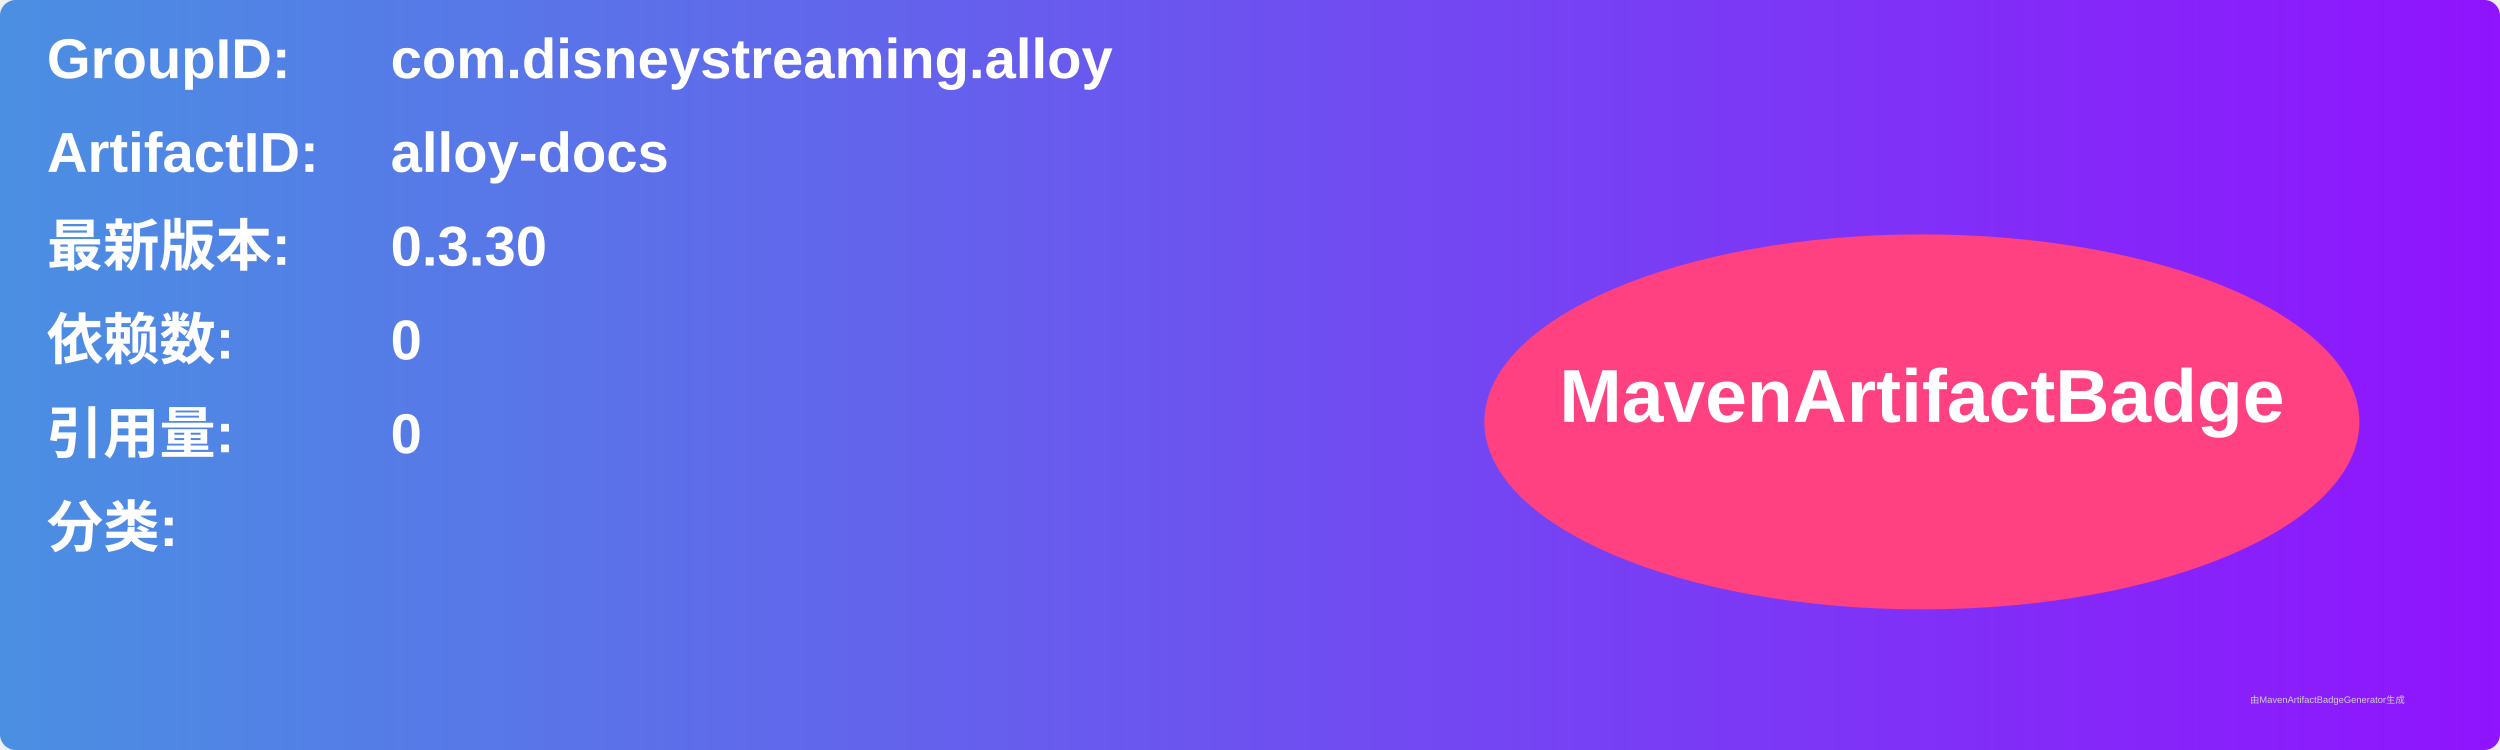
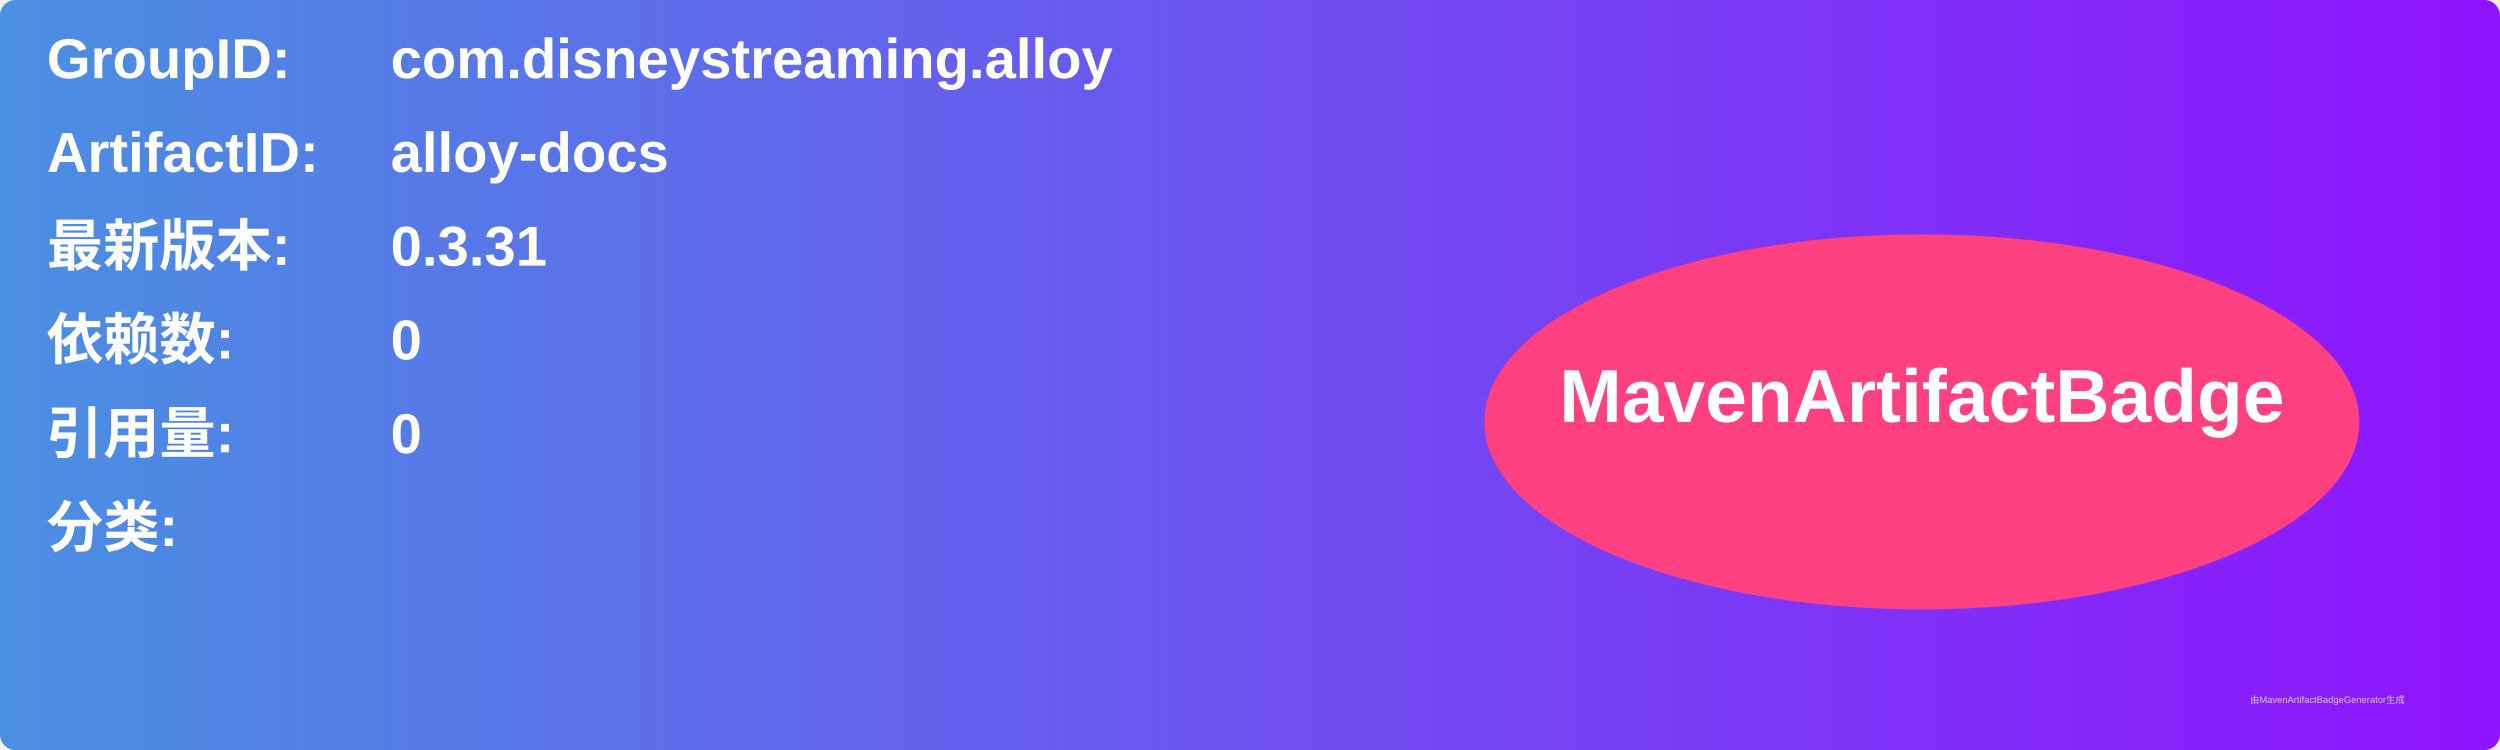
<svg xmlns="http://www.w3.org/2000/svg" width="800" height="240" viewBox="0 0 800 240">
  <linearGradient id="grad" x1="0%" y1="0%" x2="100%" y2="0%">
    <stop offset="0%" stop-color="#4a90e2" />
    <stop offset="100%" stop-color="#9013fe" />
  </linearGradient>
  <rect width="100%" height="100%" rx="5" ry="5" fill="url(#grad)" />
  <g transform="translate(15, 15)">
    <text x="0" y="10" font-family="Arial" font-size="18" fill="white" font-weight="bold" width="260">GroupID:</text>
    <text x="110" y="10" font-family="Arial" font-size="18" fill="white" font-weight="bold" width="460">com.disneystreaming.alloy</text>
    <text x="0" y="40" font-family="Arial" font-size="18" fill="white" font-weight="bold" width="260">ArtifactID:</text>
    <text x="110" y="40" font-family="Arial" font-size="18" fill="white" font-weight="bold" width="460">alloy-docs</text>
    <text x="0" y="70" font-family="Arial" font-size="18" fill="white" font-weight="bold">最新版本:</text>
    <text x="110" y="70" font-family="Arial" font-size="18" fill="white" font-weight="bold">
-       <tspan font-weight="bold">0.3.30</tspan>
+       <tspan font-weight="bold">0.3.31</tspan>
    </text>
    <text x="0" y="100" font-family="Arial" font-size="18" fill="white" font-weight="bold">依赖数: </text>
    <text x="110" y="100" font-family="Arial" font-size="18" fill="white">
      <tspan font-weight="bold">0</tspan>
    </text>
    <text x="0" y="130" font-family="Arial" font-size="18" fill="white" font-weight="bold">引用量: </text>
    <text x="110" y="130" font-family="Arial" font-size="18" fill="white">
      <tspan font-weight="bold">0</tspan>
    </text>
    <text x="0" y="160" font-family="Arial" font-size="18" fill="white" font-weight="bold">分类:</text>
    <text x="10" y="190" font-family="Arial" font-size="10" fill="white">
      <tspan font-weight="bold" />
    </text>
    <ellipse cx="600" cy="120" rx="140" ry="60" fill="#ff4081" />
    <text x="600" y="120" text-anchor="middle" font-family="Arial" font-size="24" fill="white" font-weight="bold">MavenArtifactBadge</text>
  </g>
  <text x="720" y="225" font-family="Arial" font-size="3" fill="#d0d0d0">由MavenArtifactBadgeGenerator生成</text>
</svg>
